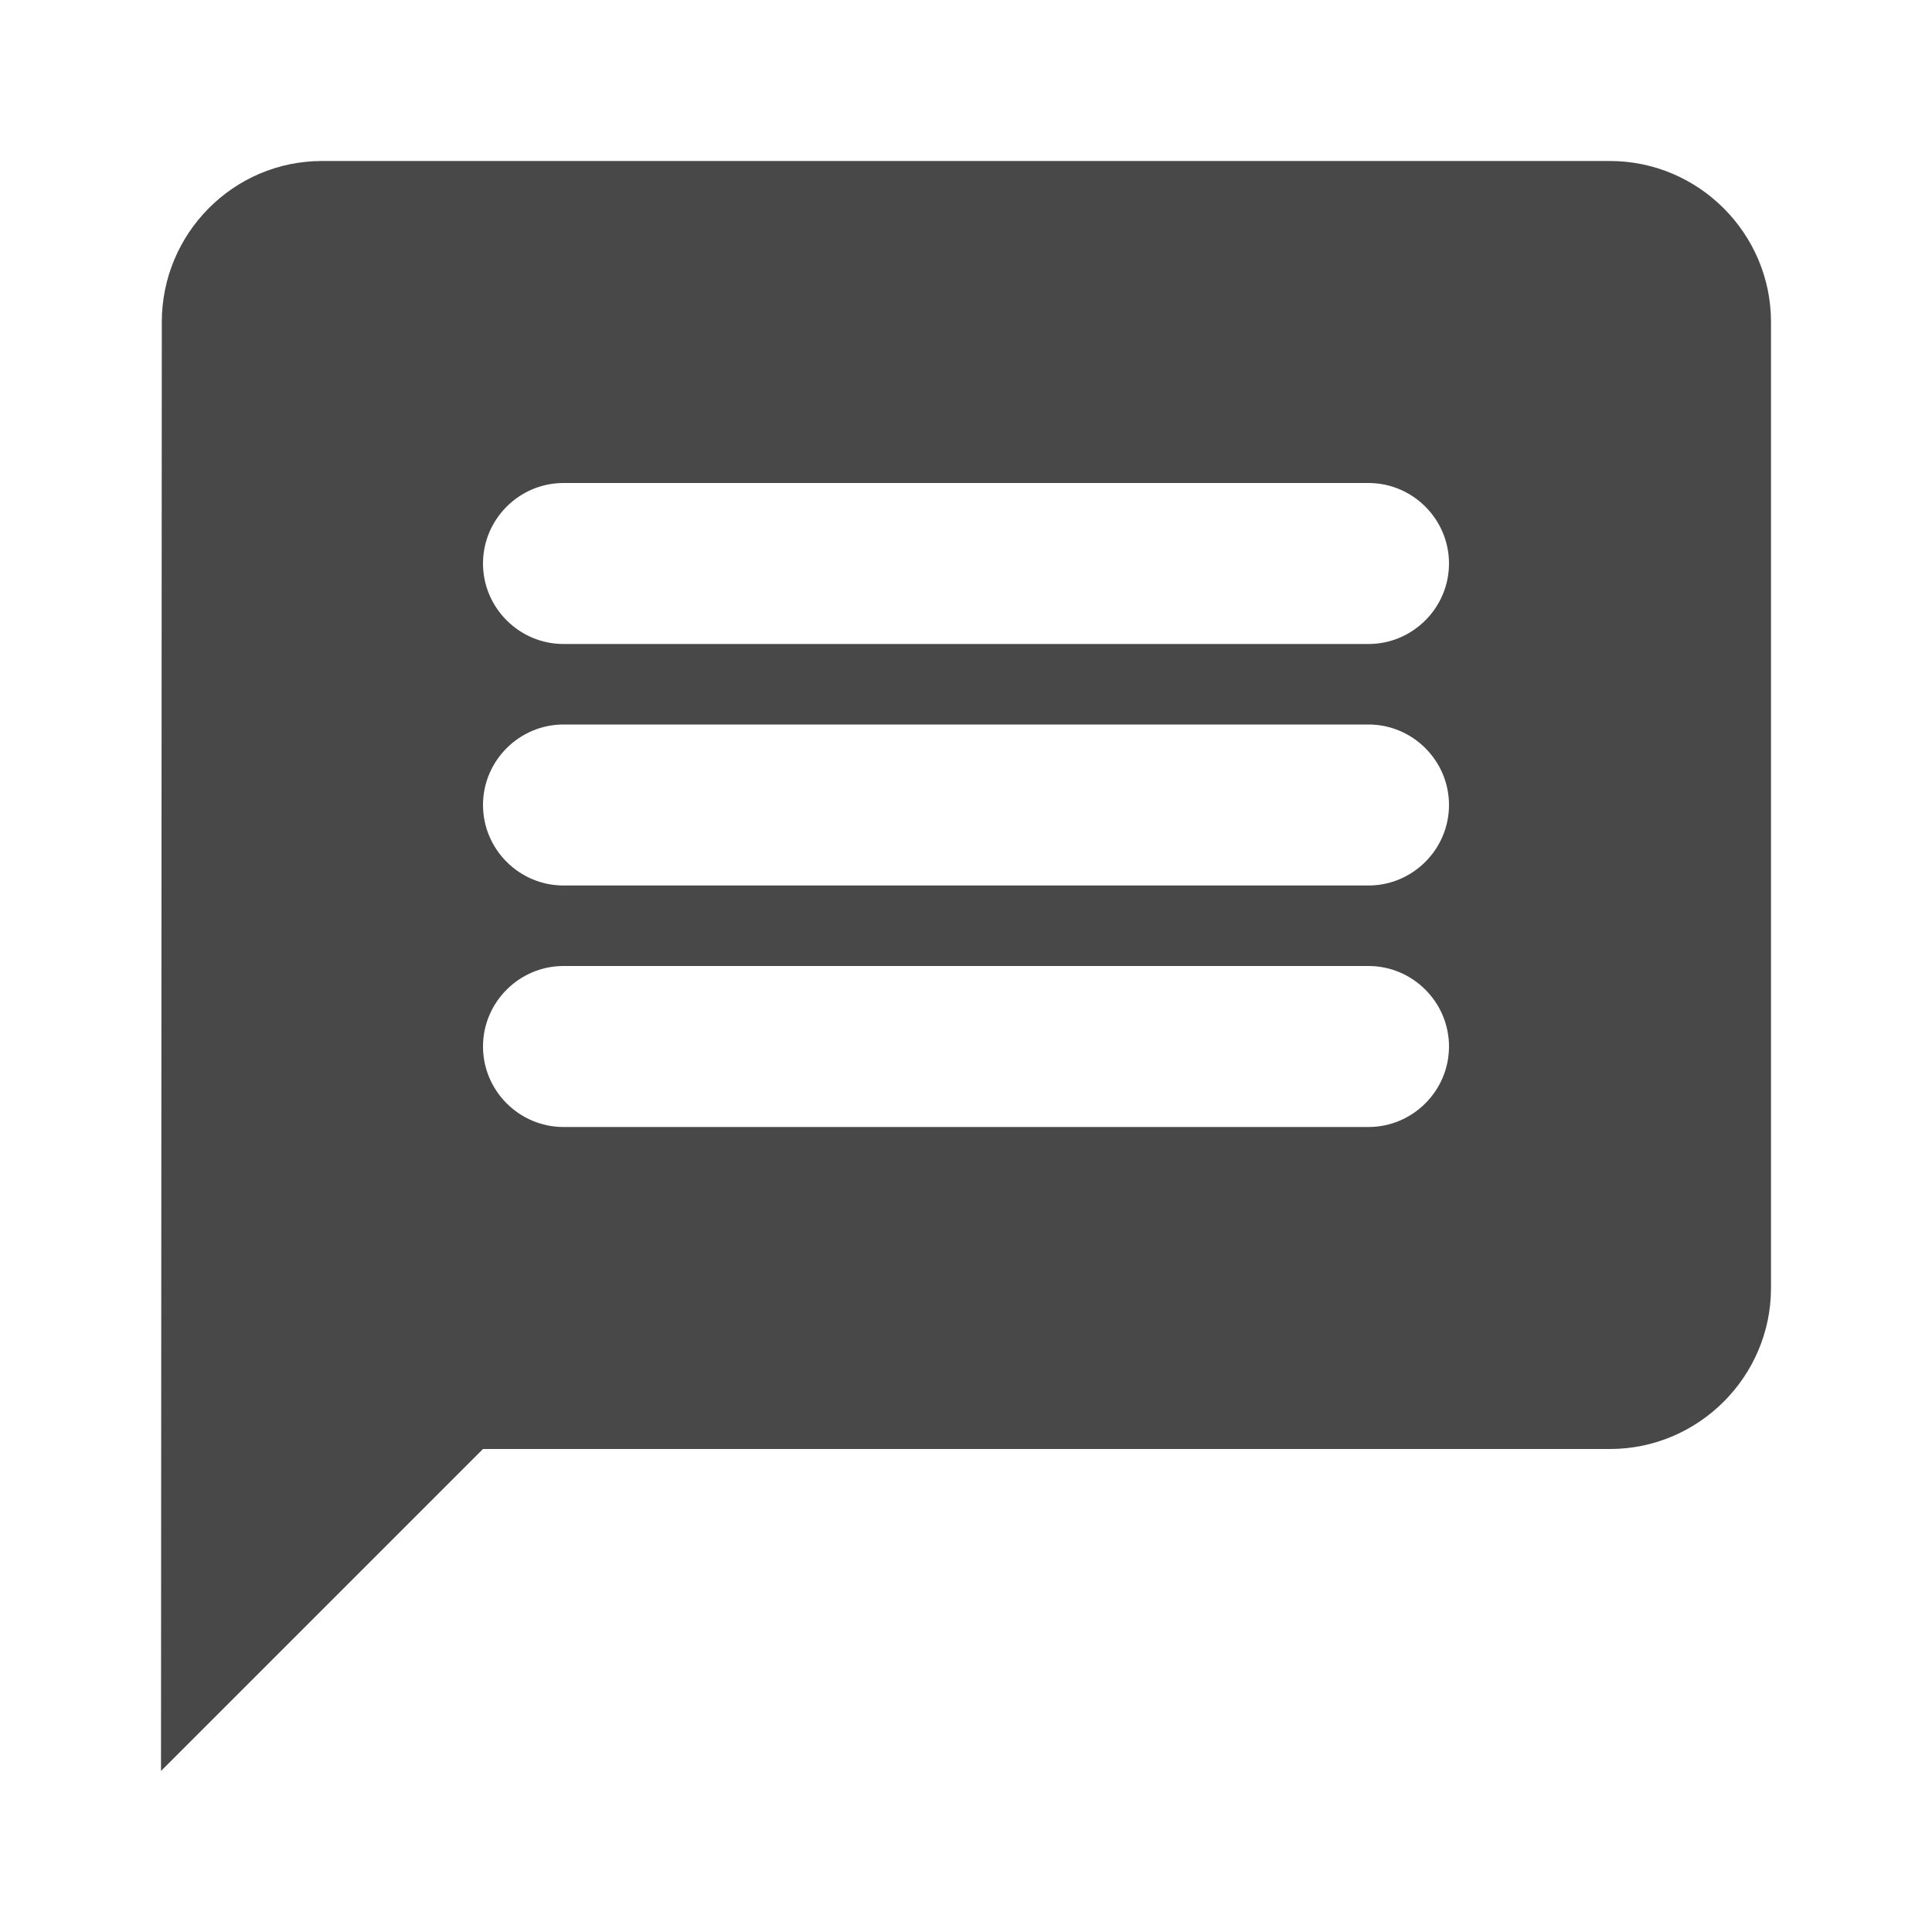
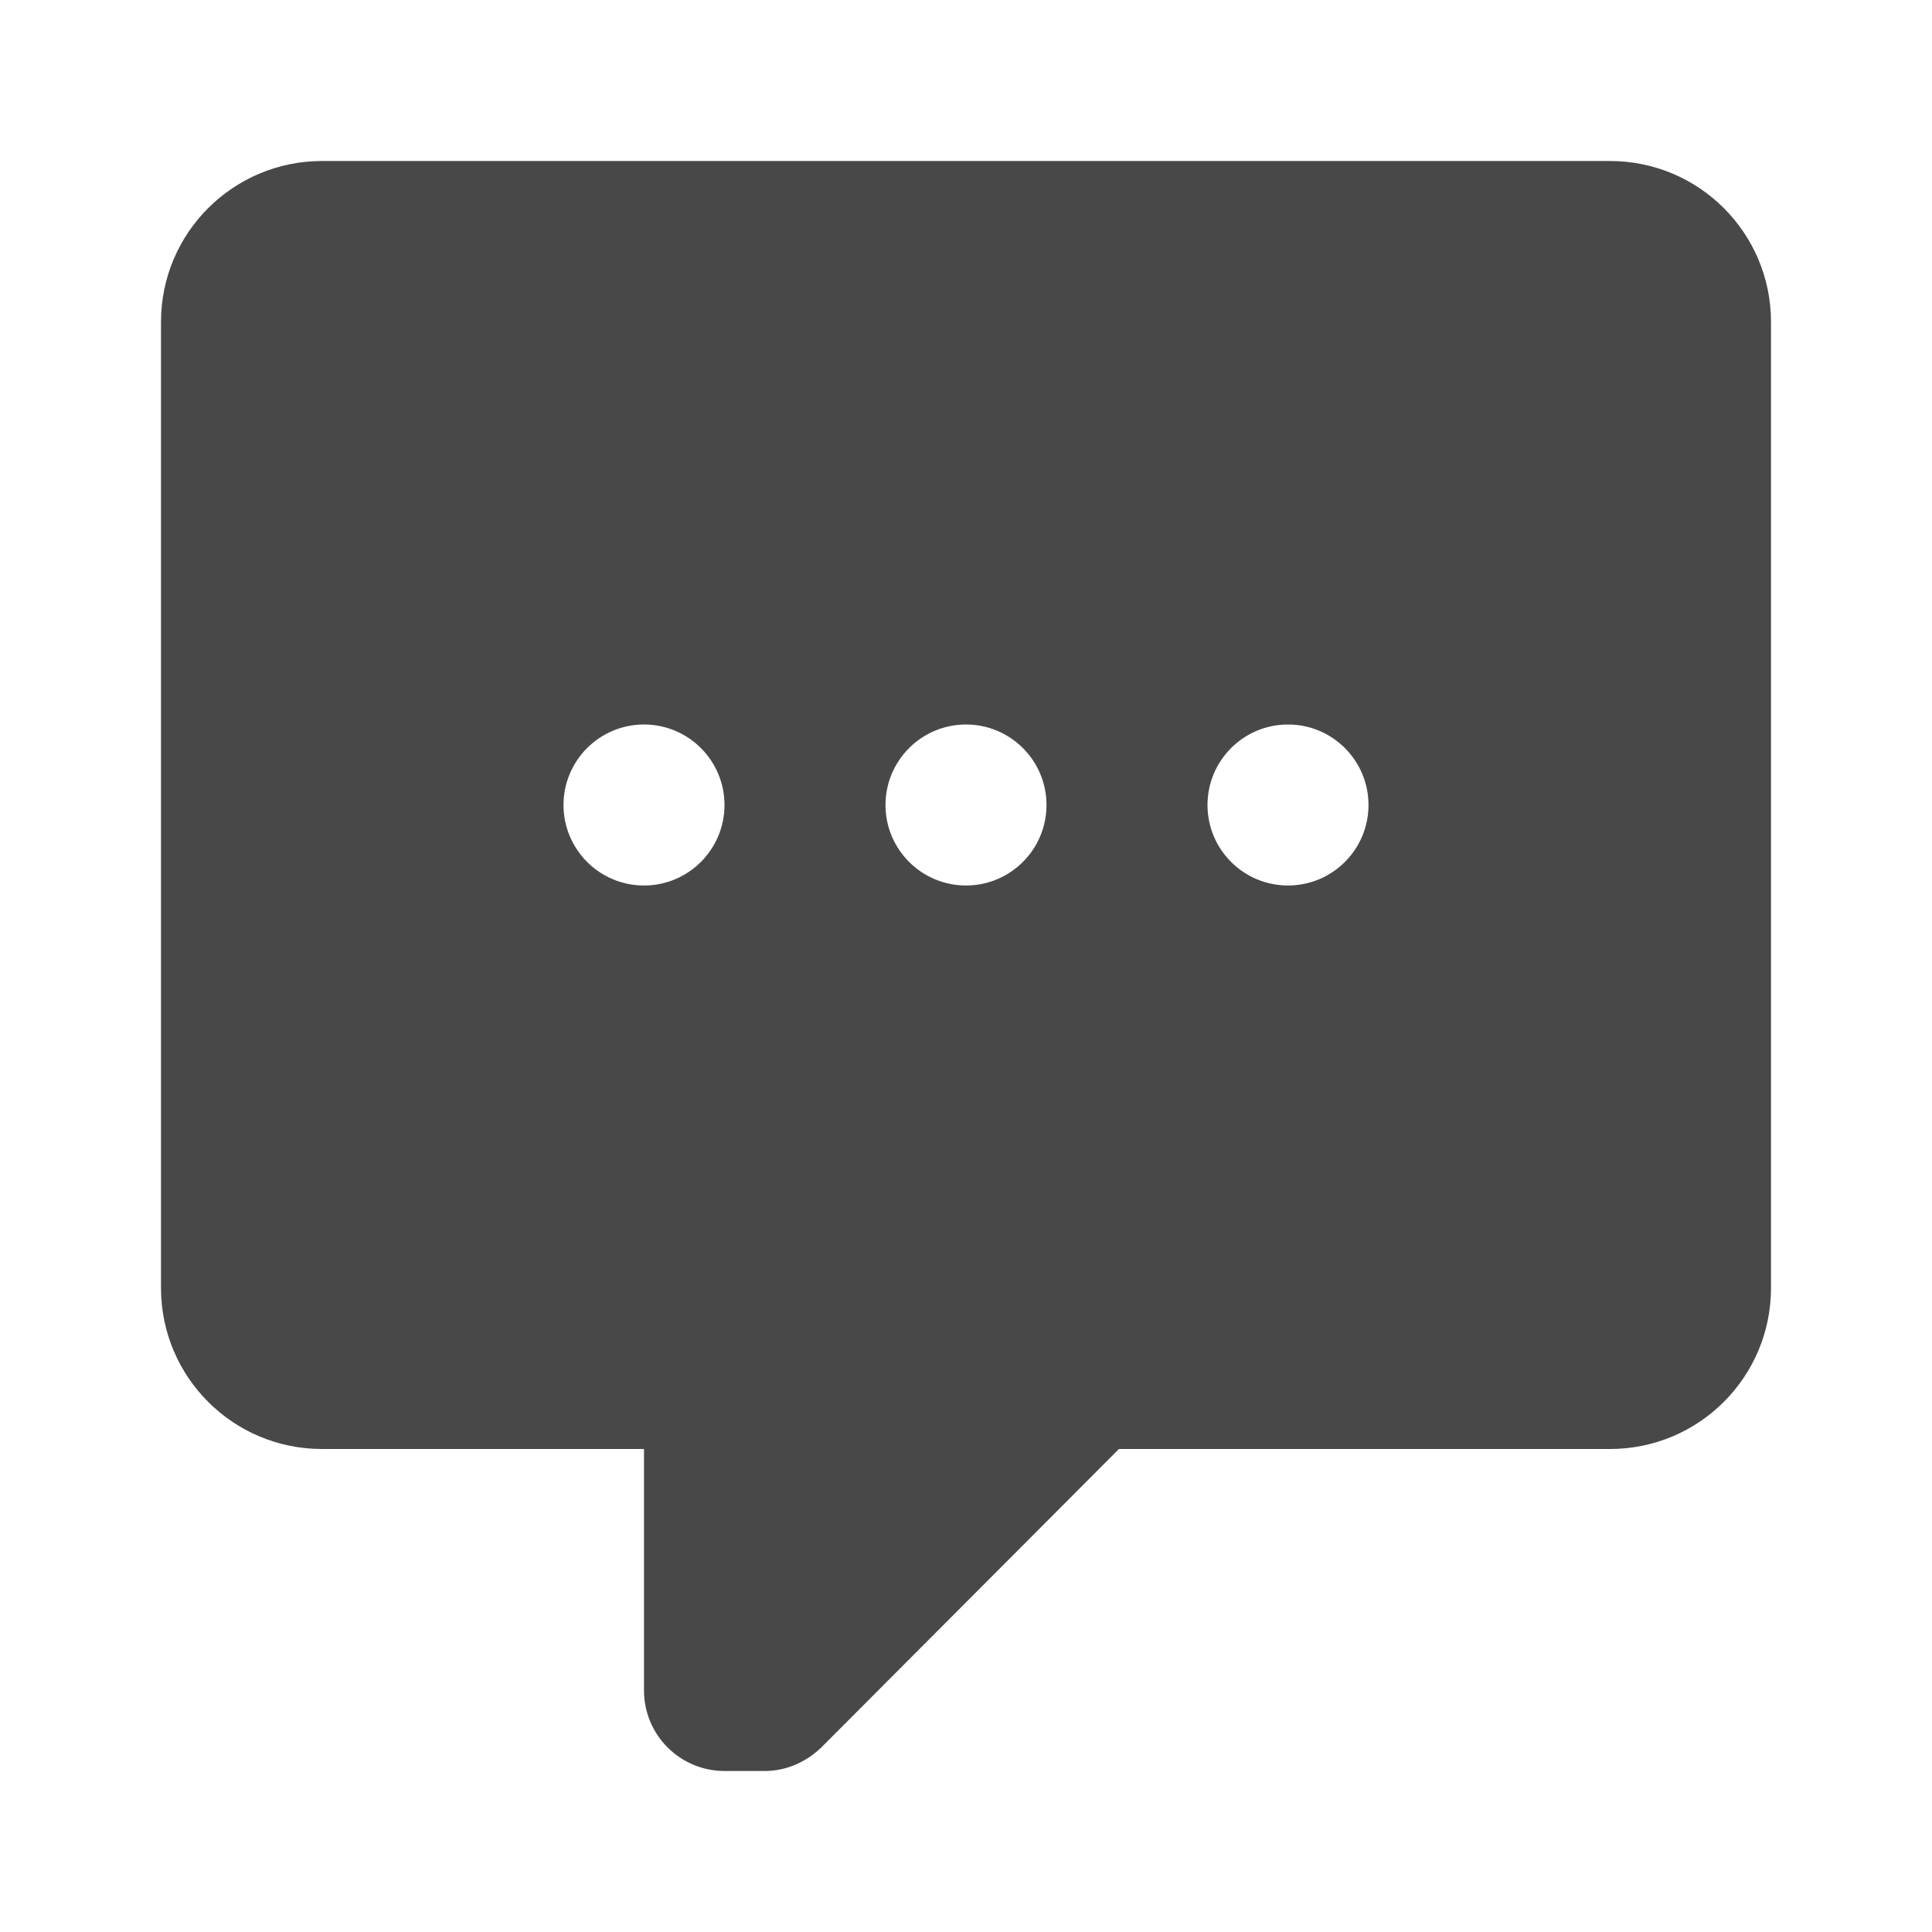
- <svg xmlns="http://www.w3.org/2000/svg" height="24" viewBox="0 0 24 24" width="24">
-   <path fill="#484848" d="M20 2H4c-1.1 0-1.99.9-1.99 2L2 22l4-4h14c1.1 0 2-.9 2-2V4c0-1.1-.9-2-2-2zm-3 12H7c-.55 0-1-.45-1-1s.45-1 1-1h10c.55 0 1 .45 1 1s-.45 1-1 1zm0-3H7c-.55 0-1-.45-1-1s.45-1 1-1h10c.55 0 1 .45 1 1s-.45 1-1 1zm0-3H7c-.55 0-1-.45-1-1s.45-1 1-1h10c.55 0 1 .45 1 1s-.45 1-1 1z" />
+ <svg xmlns="http://www.w3.org/2000/svg" version="1.1" id="mdi-comment-processing" width="24" height="24" viewBox="0 0 24 24">
+   <defs id="defs7" />
+   <path fill="#484848" id="path2" d="M 4 2 C 2.9 2 2 2.89 2 4 L 2 16 C 2 17.105 2.895 18 4 18 L 8 18 L 8 21 C 8 21.552 8.448 22 9 22 L 9.5 22 C 9.75 22 9.999 21.901 10.199 21.711 L 13.9 18 L 20 18 C 21.105 18 22 17.105 22 16 L 22 4 C 22 2.895 21.105 2 20 2 L 4 2 z M 8 9 C 8.552 9 9 9.448 9 10 C 9 10.552 8.552 11 8 11 C 7.448 11 7 10.552 7 10 C 7 9.448 7.448 9 8 9 z M 12 9 C 12.552 9 13 9.448 13 10 C 13 10.552 12.552 11 12 11 C 11.448 11 11 10.552 11 10 C 11 9.448 11.448 9 12 9 z M 16 9 A 1 1 0 0 1 17 10 A 1 1 0 0 1 16 11 A 1 1 0 0 1 15 10 A 1 1 0 0 1 16 9 z " />
</svg>
